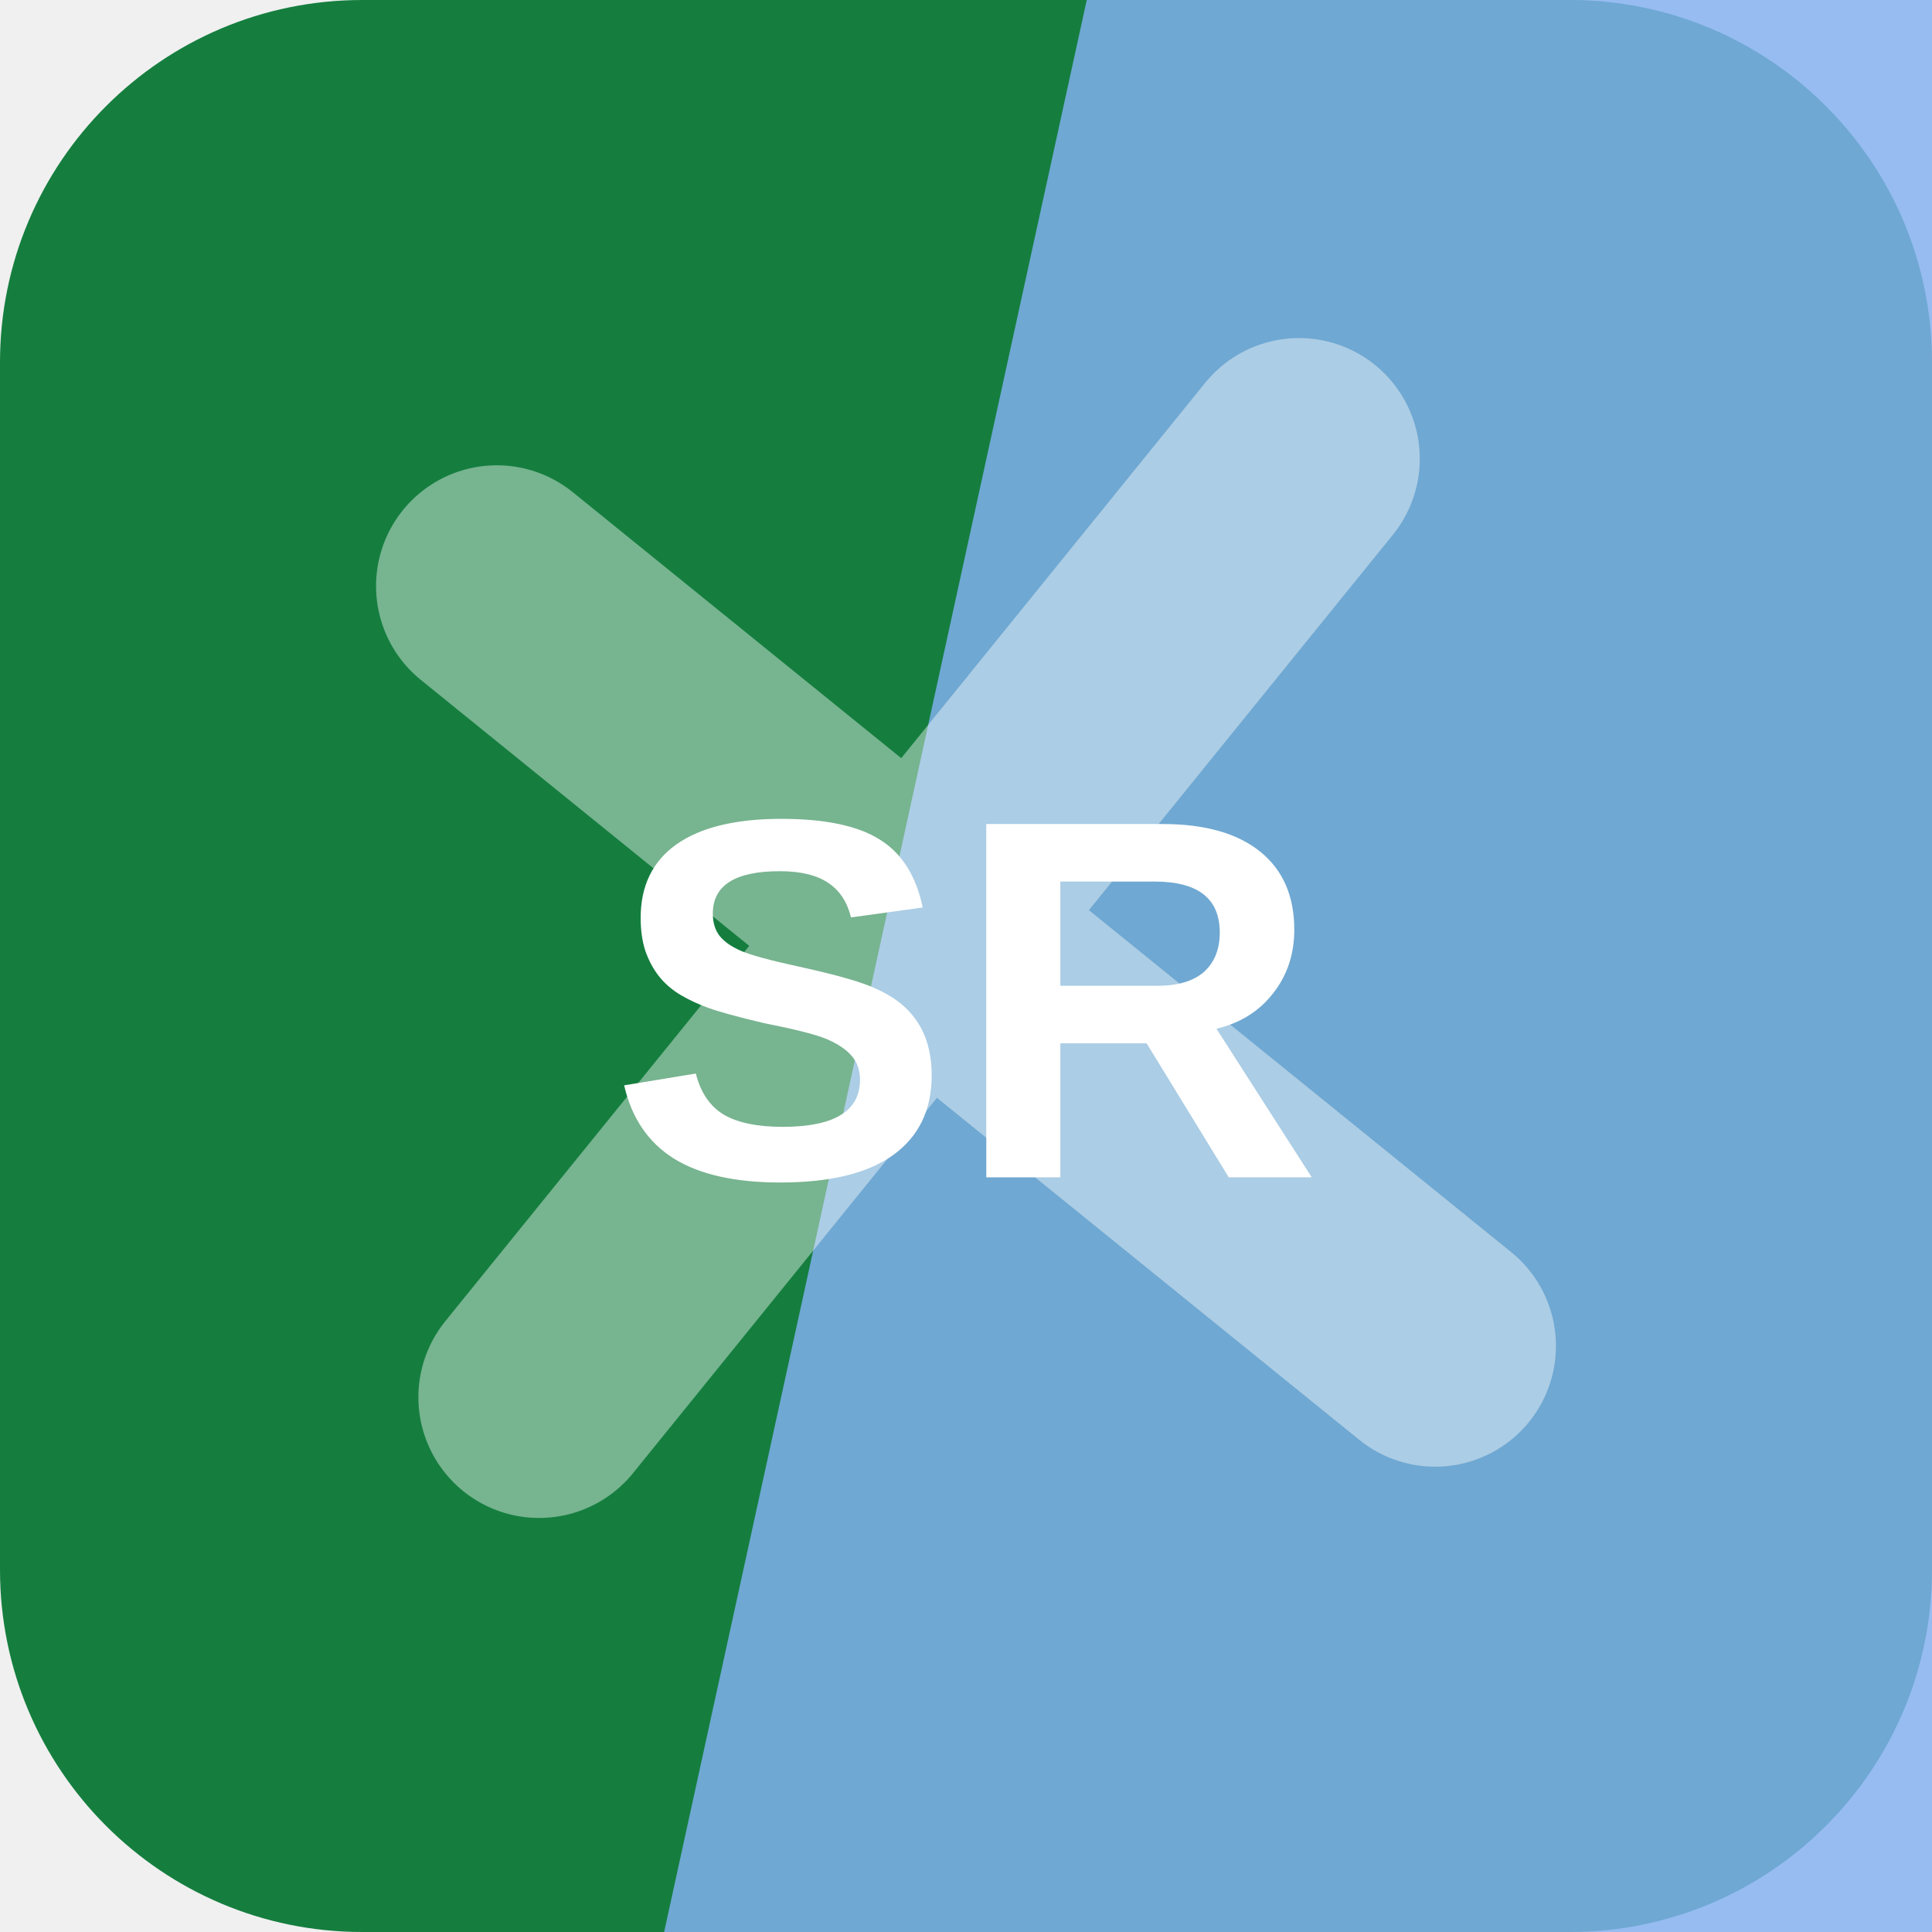
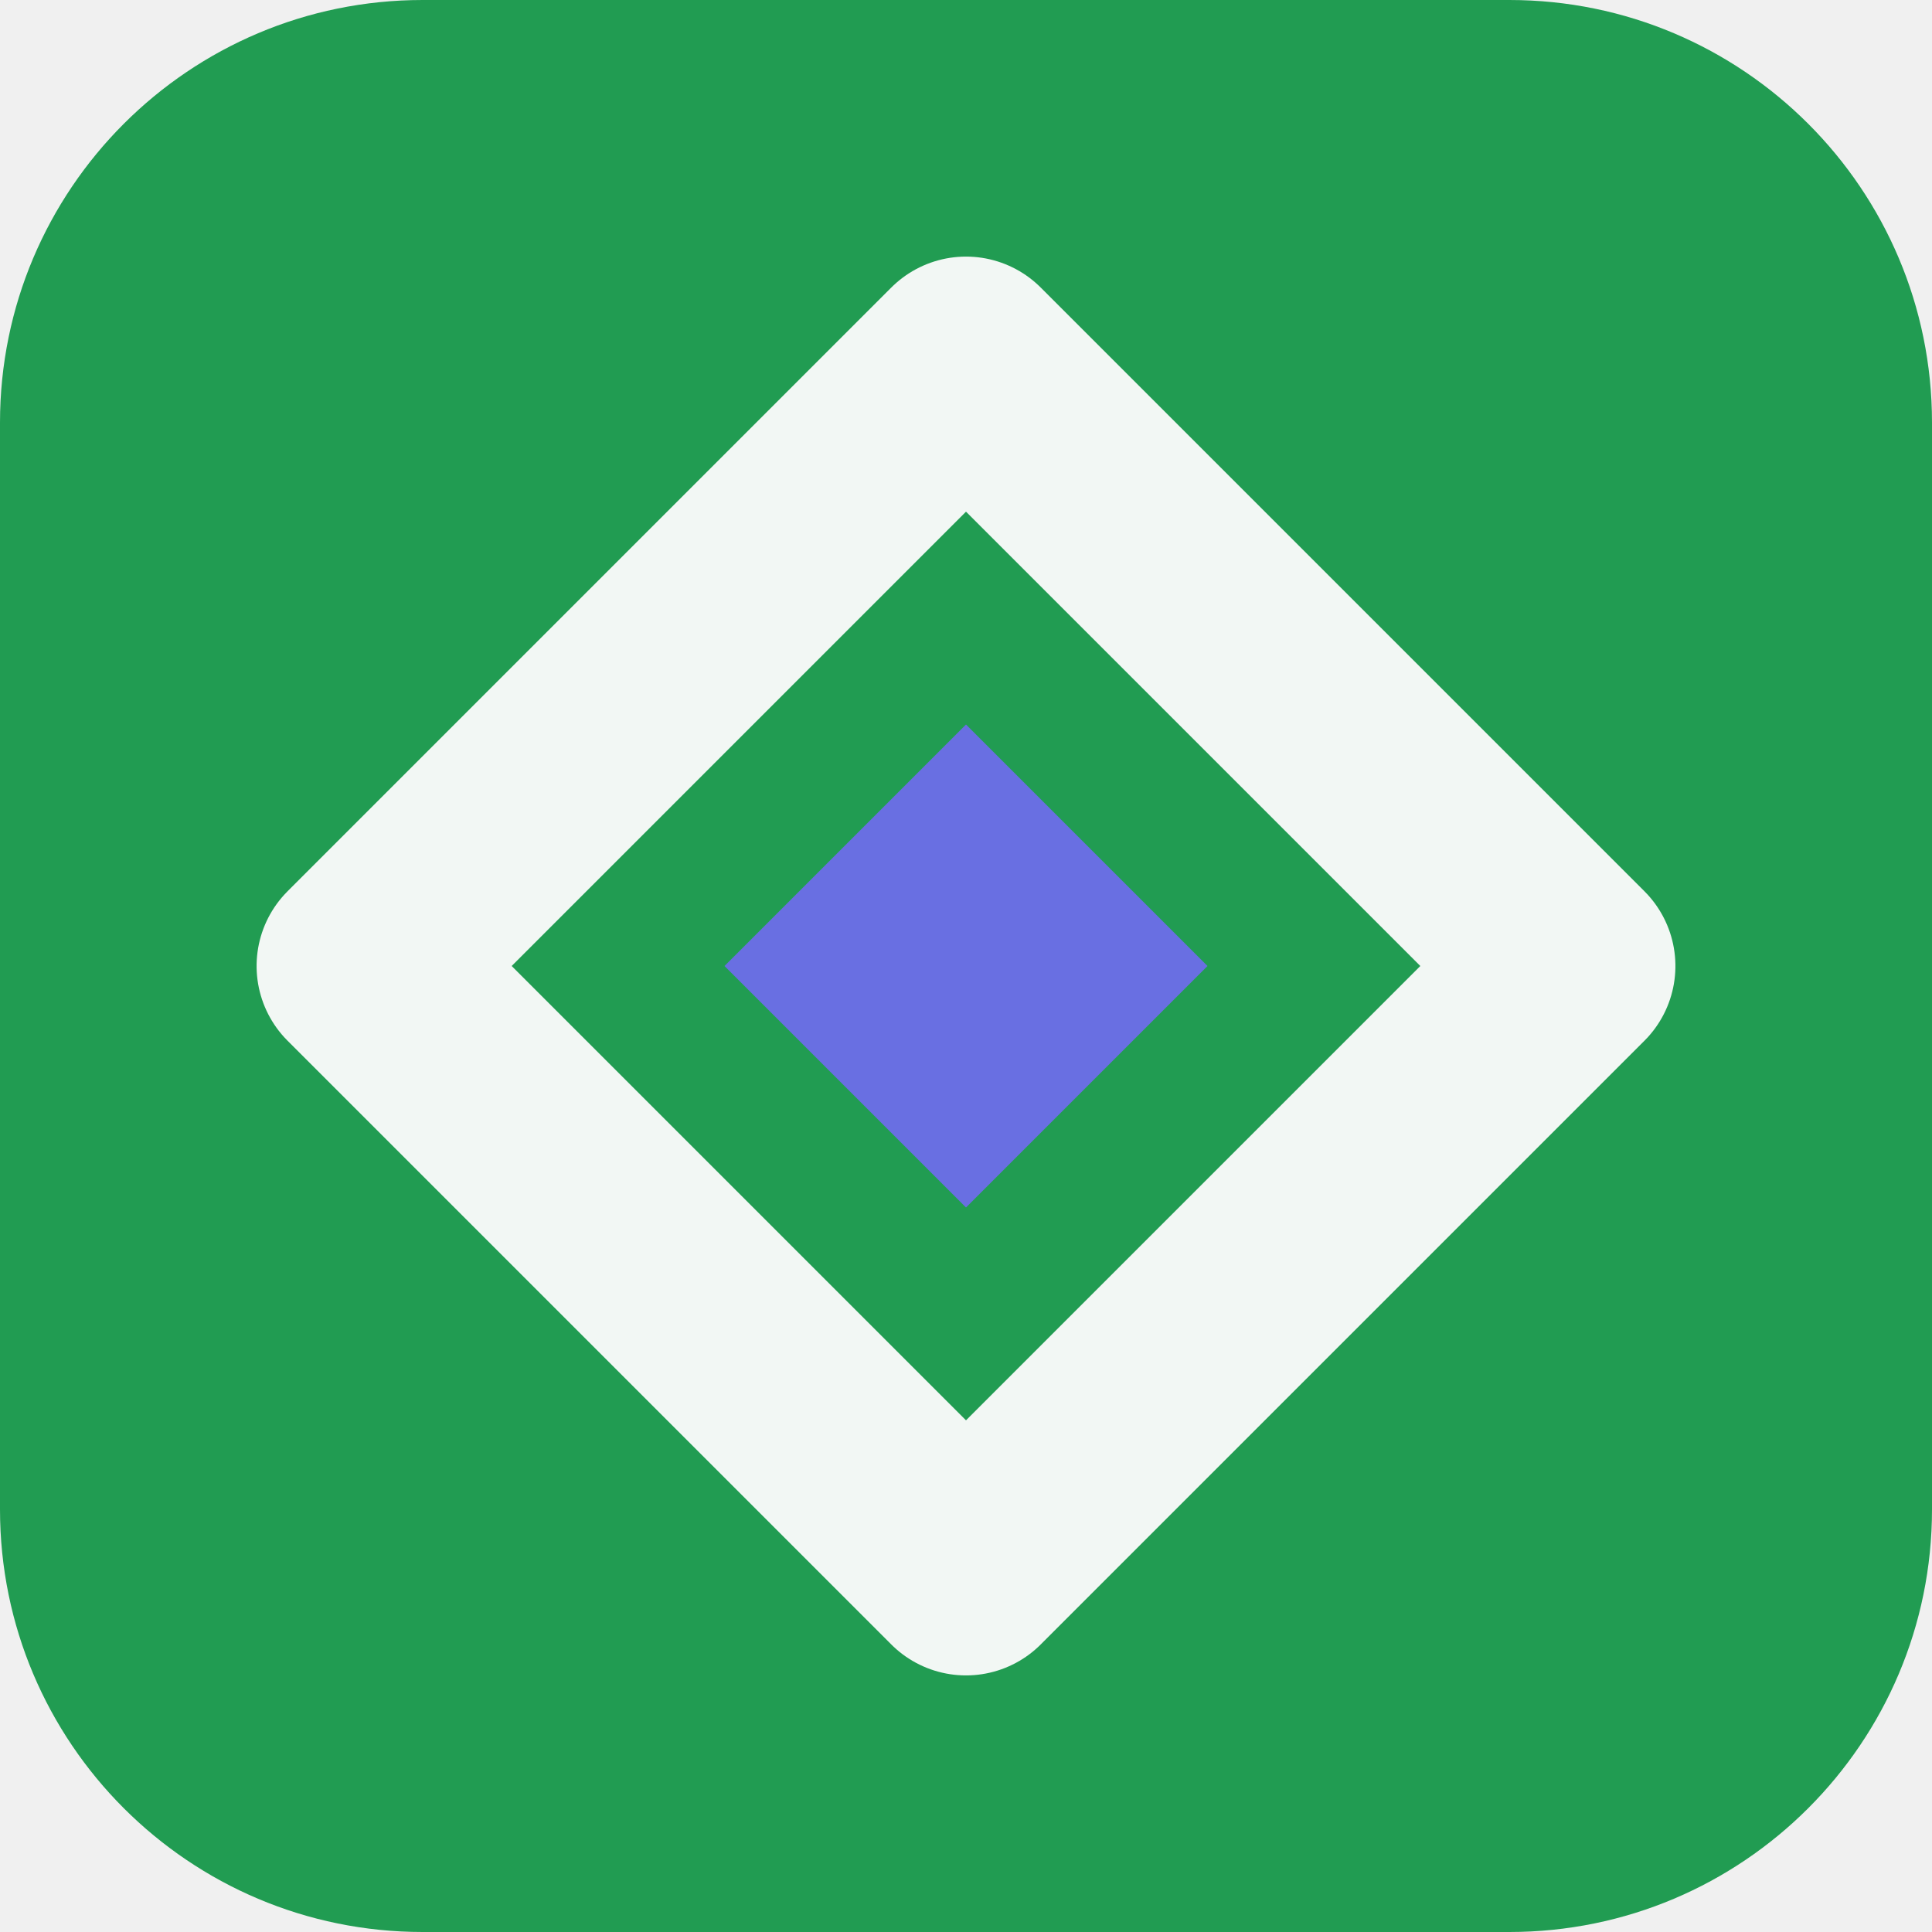
<svg xmlns="http://www.w3.org/2000/svg" width="64" height="64" viewBox="0 0 64 64" role="img">
-   <rect width="64" height="64" rx="12" fill="hsl(144 71% 29%)" />
-   <path d="M36 0h28v64H22Z" fill="hsl(215 82% 73%)" opacity="0.82" />
-   <g transform="rotate(129 32 32)" opacity="0.42">
-     <path d="M12 34h40M32 12v40" stroke="#ffffff" stroke-width="8" stroke-linecap="round" />
+   <rect width="64" height="64" rx="14" fill="hsl(144 65% 37%)" />
+   <g transform="rotate(90 32 32)">
+     <path d="M32 12 52 32 32 52 12 32Z" fill="none" stroke="hsl(144 24% 96%)" stroke-width="7" stroke-linejoin="round" />
+     <path d="M32 24 40 32 32 40 24 32Z" fill="hsl(237 68% 65%)" />
  </g>
-   <text x="32" y="39" text-anchor="middle" fill="#ffffff" font-family="Arial,Helvetica,sans-serif" font-size="17" font-weight="700" letter-spacing="0">SR</text>
</svg>
